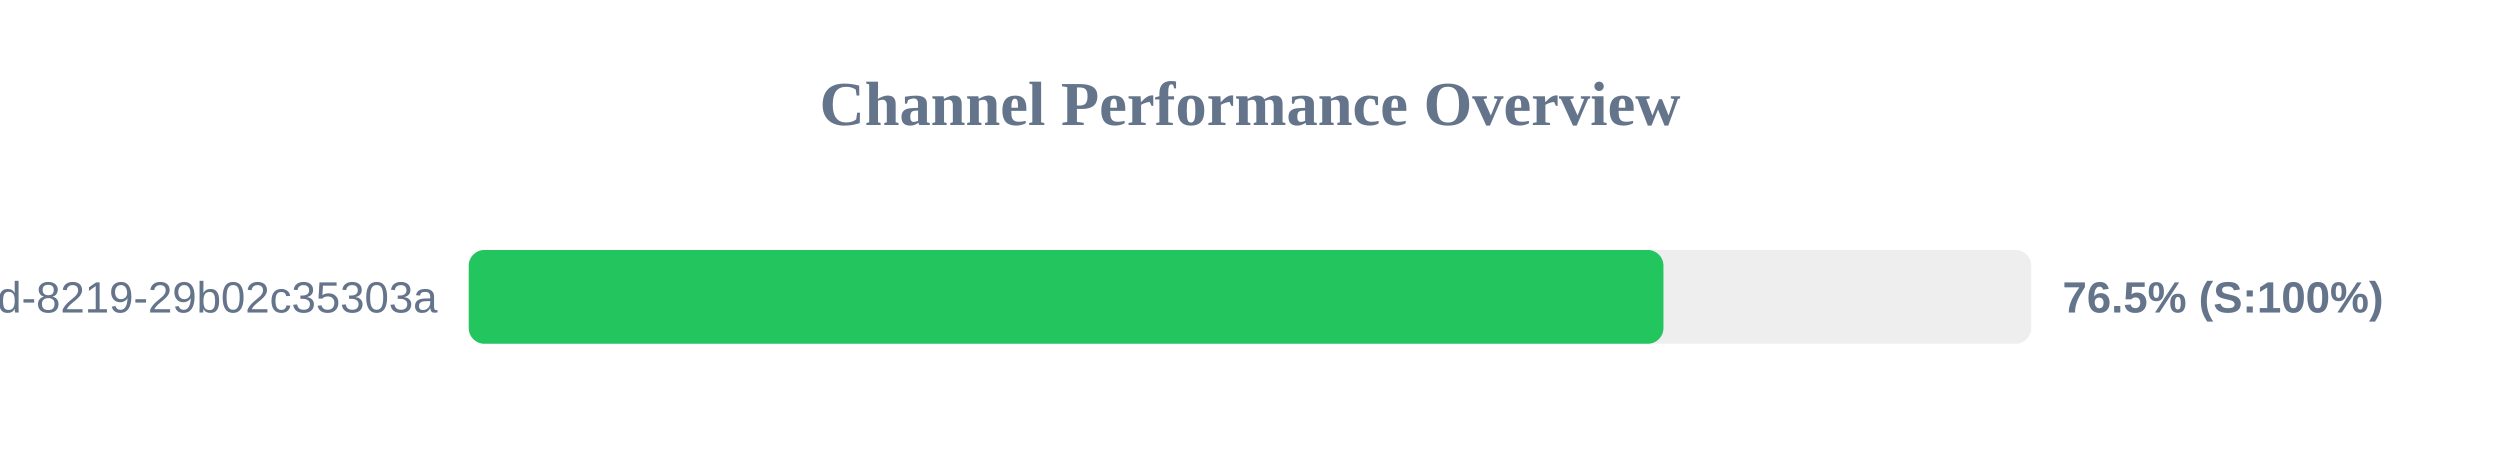
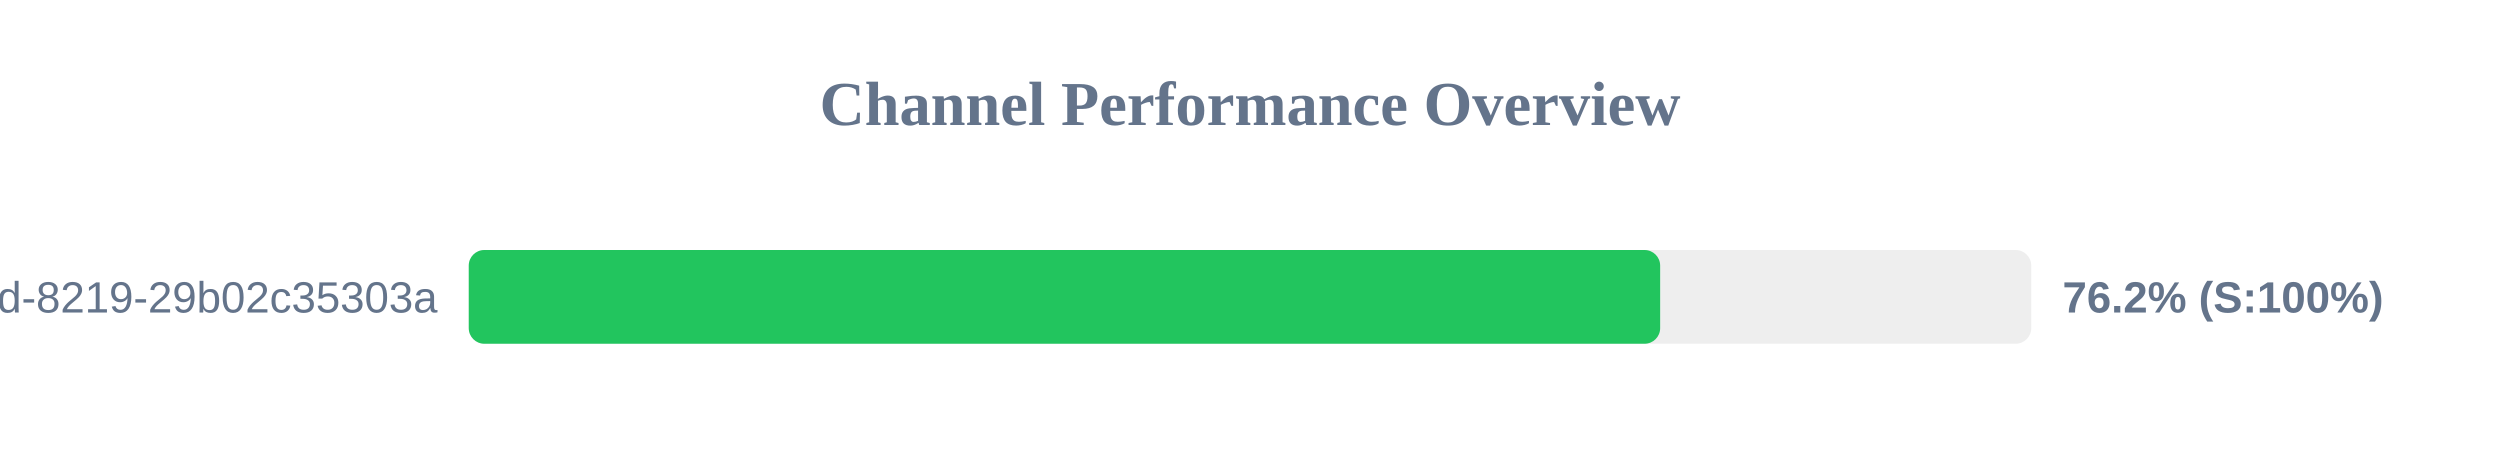
<svg xmlns="http://www.w3.org/2000/svg" width="800" height="150" version="1.1">
  <style>
        .row { font: 14px Arial; fill: #64748b; }
        .score { font: bold 14px Arial; fill: #64748b; }
    </style>
  <text x="400" y="40" text-anchor="middle" font-size="20px" font-weight="bold" fill="#64748b">Channel Performance Overview</text>
  <rect x="150" y="80" width="500" height="30" fill="#eee" rx="5" />
-   <rect x="150" y="80" width="382.3" height="30" fill="#22c55e" rx="5" />
+   <rect x="150" y="80" width="381.25" height="30" fill="#22c55e" rx="5" />
  <text x="140" y="100" text-anchor="end" class="row">?uuid=5eaa121d-4362-444d-8219-29b02c35303a</text>
-   <text x="660" y="100" text-anchor="start" class="score">76.5% (S:100%)</text>
+   <text x="660" y="100" text-anchor="start" class="score">76.2% (S:100%)</text>
</svg>
